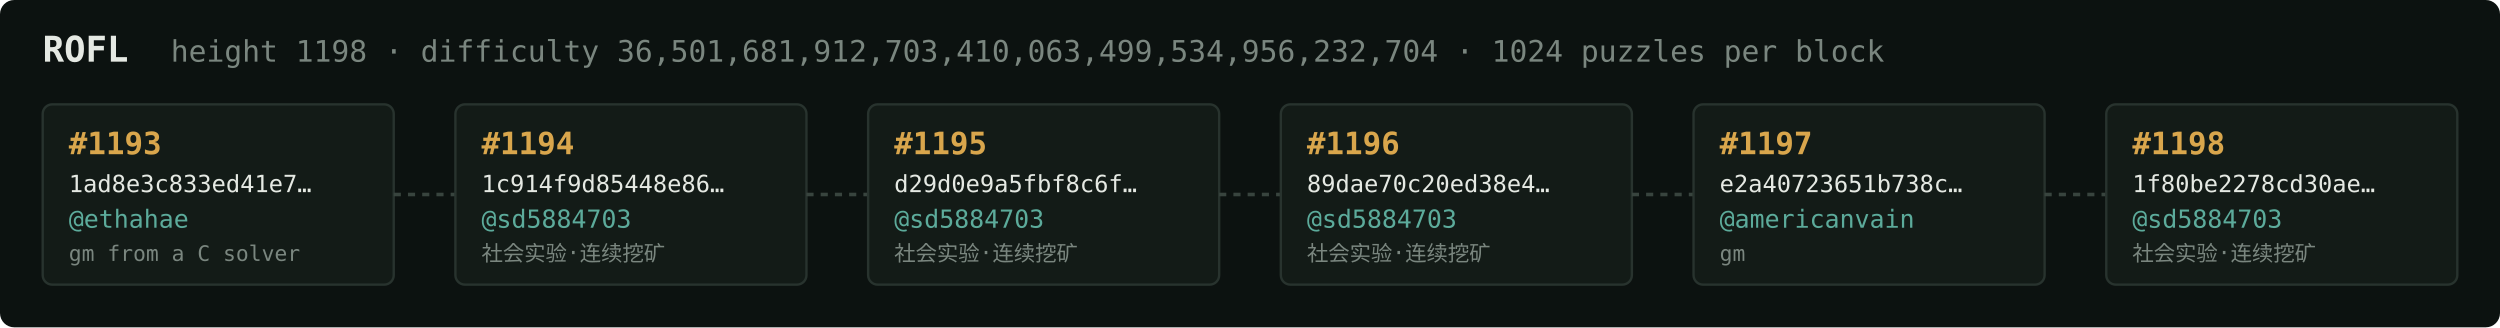
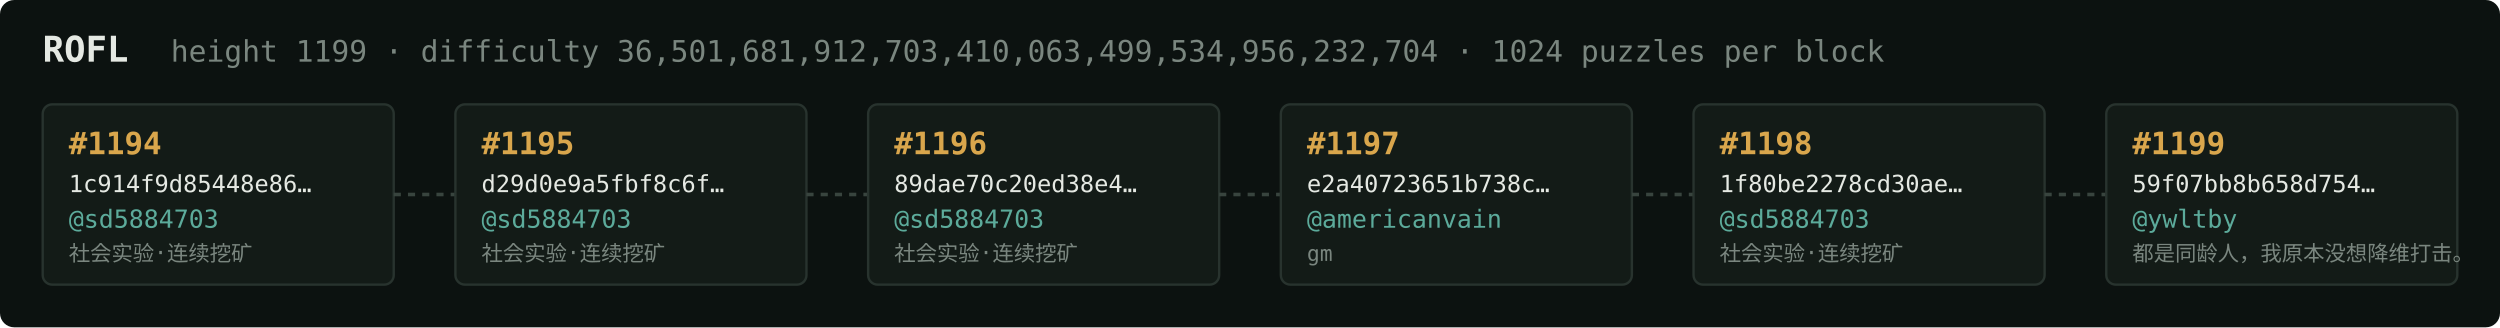
<svg xmlns="http://www.w3.org/2000/svg" width="1054" height="138" viewBox="0 0 1054 138" font-family="ui-monospace,SFMono-Regular,Menlo,monospace">
  <rect fill="#0c1210" width="1054" height="138" rx="6" />
  <text x="18" y="26" fill="#e5e9e3" font-size="15" font-weight="700">ROFL</text>
-   <text x="72" y="26" fill="#7a867f" font-size="12.5">height 1198 · difficulty 36,501,681,912,703,410,063,499,534,956,232,704 · 1024 puzzles per block</text>
+   <text x="72" y="26" fill="#7a867f" font-size="12.5">height 1199 · difficulty 36,501,681,912,703,410,063,499,534,956,232,704 · 1024 puzzles per block</text>
  <rect x="18" y="44" width="148" height="76" rx="4" fill="#131b17" stroke="#28332e" stroke-width="1" />
-   <text x="29" y="65" fill="#d9a64c" font-size="13" font-weight="700">#1193</text>
-   <text x="29" y="81" fill="#e5e9e3" font-size="10">1ad8e3c833ed41e7…</text>
-   <text x="29" y="96" fill="#5cab9b" font-size="10.5">@ethahae</text>
-   <text x="29" y="110" fill="#7a867f" font-size="9">gm from a C solver</text>
+   <text x="29" y="65" fill="#d9a64c" font-size="13" font-weight="700">#1194</text>
+   <text x="29" y="81" fill="#e5e9e3" font-size="10">1c914f9d85448e86…</text>
+   <text x="29" y="96" fill="#5cab9b" font-size="10.5">@sd5884703</text>
+   <text x="29" y="110" fill="#7a867f" font-size="9">社会实验·连续挖矿</text>
  <line x1="166" y1="82.0" x2="192" y2="82.0" stroke="#38443e" stroke-width="1.5" stroke-dasharray="3 3" />
  <rect x="192" y="44" width="148" height="76" rx="4" fill="#131b17" stroke="#28332e" stroke-width="1" />
-   <text x="203" y="65" fill="#d9a64c" font-size="13" font-weight="700">#1194</text>
-   <text x="203" y="81" fill="#e5e9e3" font-size="10">1c914f9d85448e86…</text>
+   <text x="203" y="65" fill="#d9a64c" font-size="13" font-weight="700">#1195</text>
+   <text x="203" y="81" fill="#e5e9e3" font-size="10">d29d0e9a5fbf8c6f…</text>
  <text x="203" y="96" fill="#5cab9b" font-size="10.5">@sd5884703</text>
  <text x="203" y="110" fill="#7a867f" font-size="9">社会实验·连续挖矿</text>
  <line x1="340" y1="82.0" x2="366" y2="82.0" stroke="#38443e" stroke-width="1.5" stroke-dasharray="3 3" />
  <rect x="366" y="44" width="148" height="76" rx="4" fill="#131b17" stroke="#28332e" stroke-width="1" />
-   <text x="377" y="65" fill="#d9a64c" font-size="13" font-weight="700">#1195</text>
-   <text x="377" y="81" fill="#e5e9e3" font-size="10">d29d0e9a5fbf8c6f…</text>
+   <text x="377" y="65" fill="#d9a64c" font-size="13" font-weight="700">#1196</text>
+   <text x="377" y="81" fill="#e5e9e3" font-size="10">89dae70c20ed38e4…</text>
  <text x="377" y="96" fill="#5cab9b" font-size="10.5">@sd5884703</text>
  <text x="377" y="110" fill="#7a867f" font-size="9">社会实验·连续挖矿</text>
  <line x1="514" y1="82.0" x2="540" y2="82.0" stroke="#38443e" stroke-width="1.5" stroke-dasharray="3 3" />
  <rect x="540" y="44" width="148" height="76" rx="4" fill="#131b17" stroke="#28332e" stroke-width="1" />
-   <text x="551" y="65" fill="#d9a64c" font-size="13" font-weight="700">#1196</text>
-   <text x="551" y="81" fill="#e5e9e3" font-size="10">89dae70c20ed38e4…</text>
-   <text x="551" y="96" fill="#5cab9b" font-size="10.5">@sd5884703</text>
-   <text x="551" y="110" fill="#7a867f" font-size="9">社会实验·连续挖矿</text>
+   <text x="551" y="65" fill="#d9a64c" font-size="13" font-weight="700">#1197</text>
+   <text x="551" y="81" fill="#e5e9e3" font-size="10">e2a40723651b738c…</text>
+   <text x="551" y="96" fill="#5cab9b" font-size="10.5">@americanvain</text>
+   <text x="551" y="110" fill="#7a867f" font-size="9">gm</text>
  <line x1="688" y1="82.0" x2="714" y2="82.0" stroke="#38443e" stroke-width="1.5" stroke-dasharray="3 3" />
  <rect x="714" y="44" width="148" height="76" rx="4" fill="#131b17" stroke="#28332e" stroke-width="1" />
-   <text x="725" y="65" fill="#d9a64c" font-size="13" font-weight="700">#1197</text>
-   <text x="725" y="81" fill="#e5e9e3" font-size="10">e2a40723651b738c…</text>
-   <text x="725" y="96" fill="#5cab9b" font-size="10.5">@americanvain</text>
-   <text x="725" y="110" fill="#7a867f" font-size="9">gm</text>
+   <text x="725" y="65" fill="#d9a64c" font-size="13" font-weight="700">#1198</text>
+   <text x="725" y="81" fill="#e5e9e3" font-size="10">1f80be2278cd30ae…</text>
+   <text x="725" y="96" fill="#5cab9b" font-size="10.5">@sd5884703</text>
+   <text x="725" y="110" fill="#7a867f" font-size="9">社会实验·连续挖矿</text>
  <line x1="862" y1="82.0" x2="888" y2="82.0" stroke="#38443e" stroke-width="1.5" stroke-dasharray="3 3" />
  <rect x="888" y="44" width="148" height="76" rx="4" fill="#131b17" stroke="#28332e" stroke-width="1" />
-   <text x="899" y="65" fill="#d9a64c" font-size="13" font-weight="700">#1198</text>
-   <text x="899" y="81" fill="#e5e9e3" font-size="10">1f80be2278cd30ae…</text>
-   <text x="899" y="96" fill="#5cab9b" font-size="10.5">@sd5884703</text>
-   <text x="899" y="110" fill="#7a867f" font-size="9">社会实验·连续挖矿</text>
+   <text x="899" y="65" fill="#d9a64c" font-size="13" font-weight="700">#1199</text>
+   <text x="899" y="81" fill="#e5e9e3" font-size="10">59f07bb8b658d754…</text>
+   <text x="899" y="96" fill="#5cab9b" font-size="10.5">@ywltby</text>
+   <text x="899" y="110" fill="#7a867f" font-size="9">都是同龄人，我原本没想降维打击。</text>
</svg>
